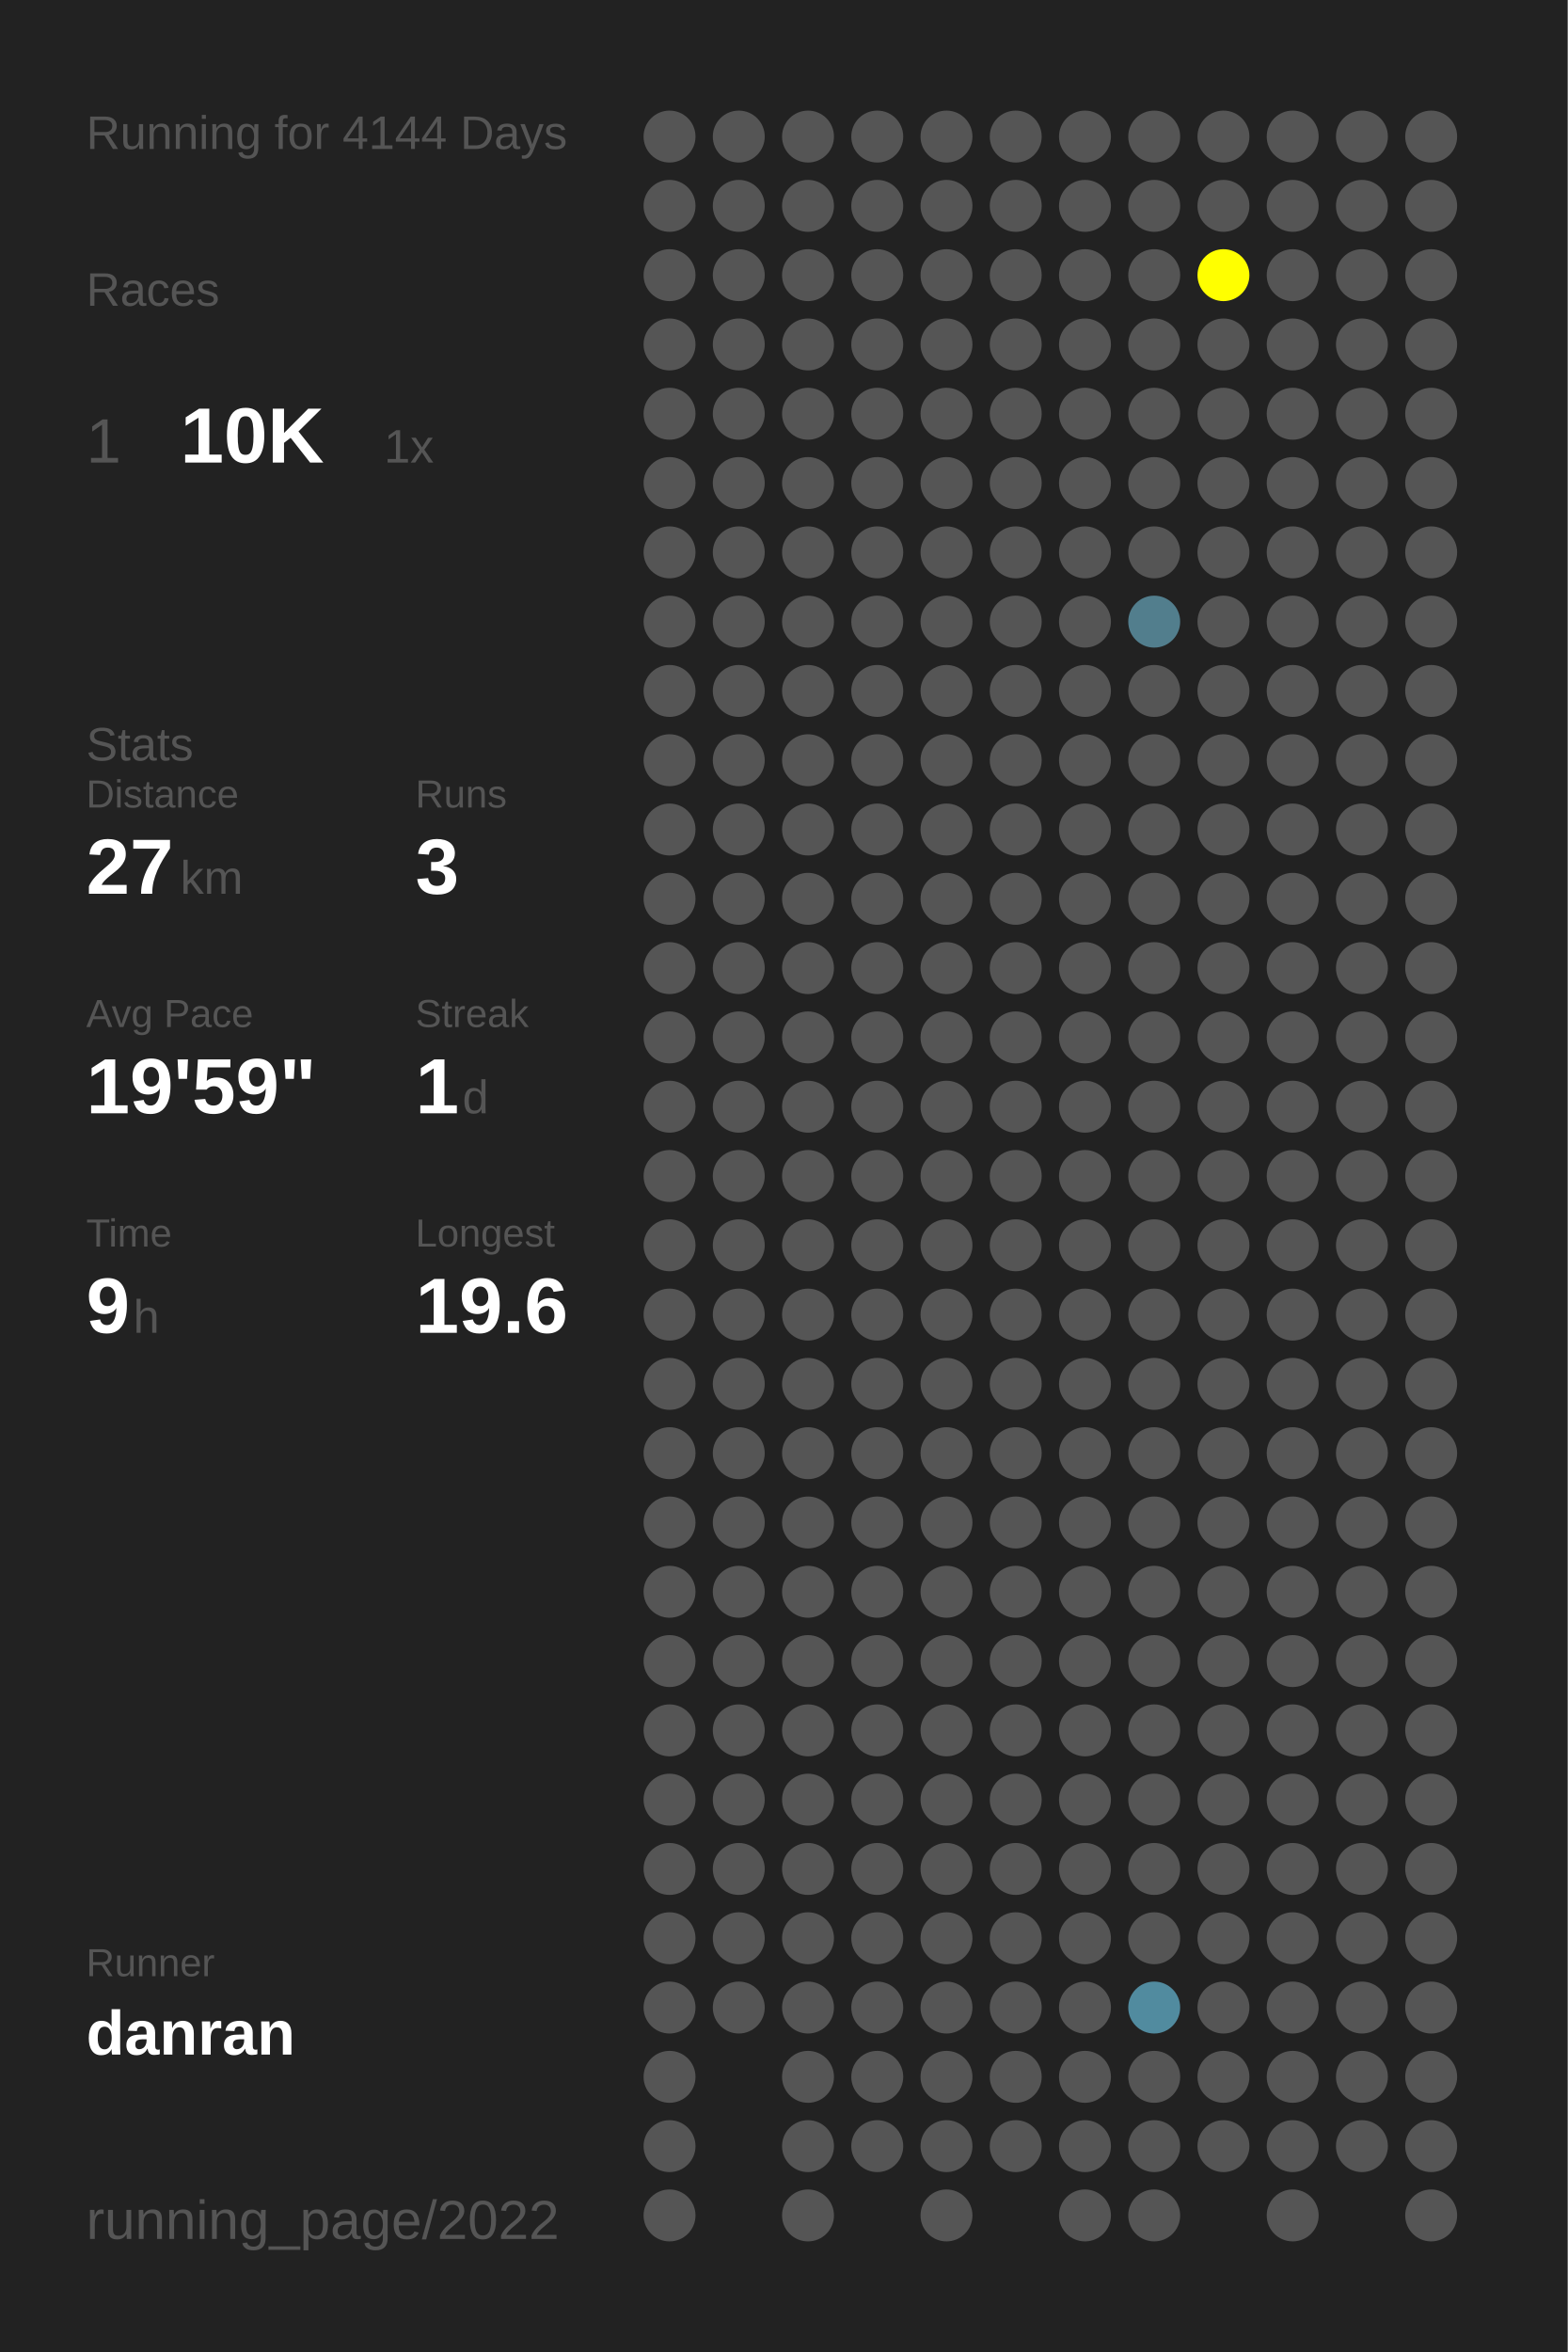
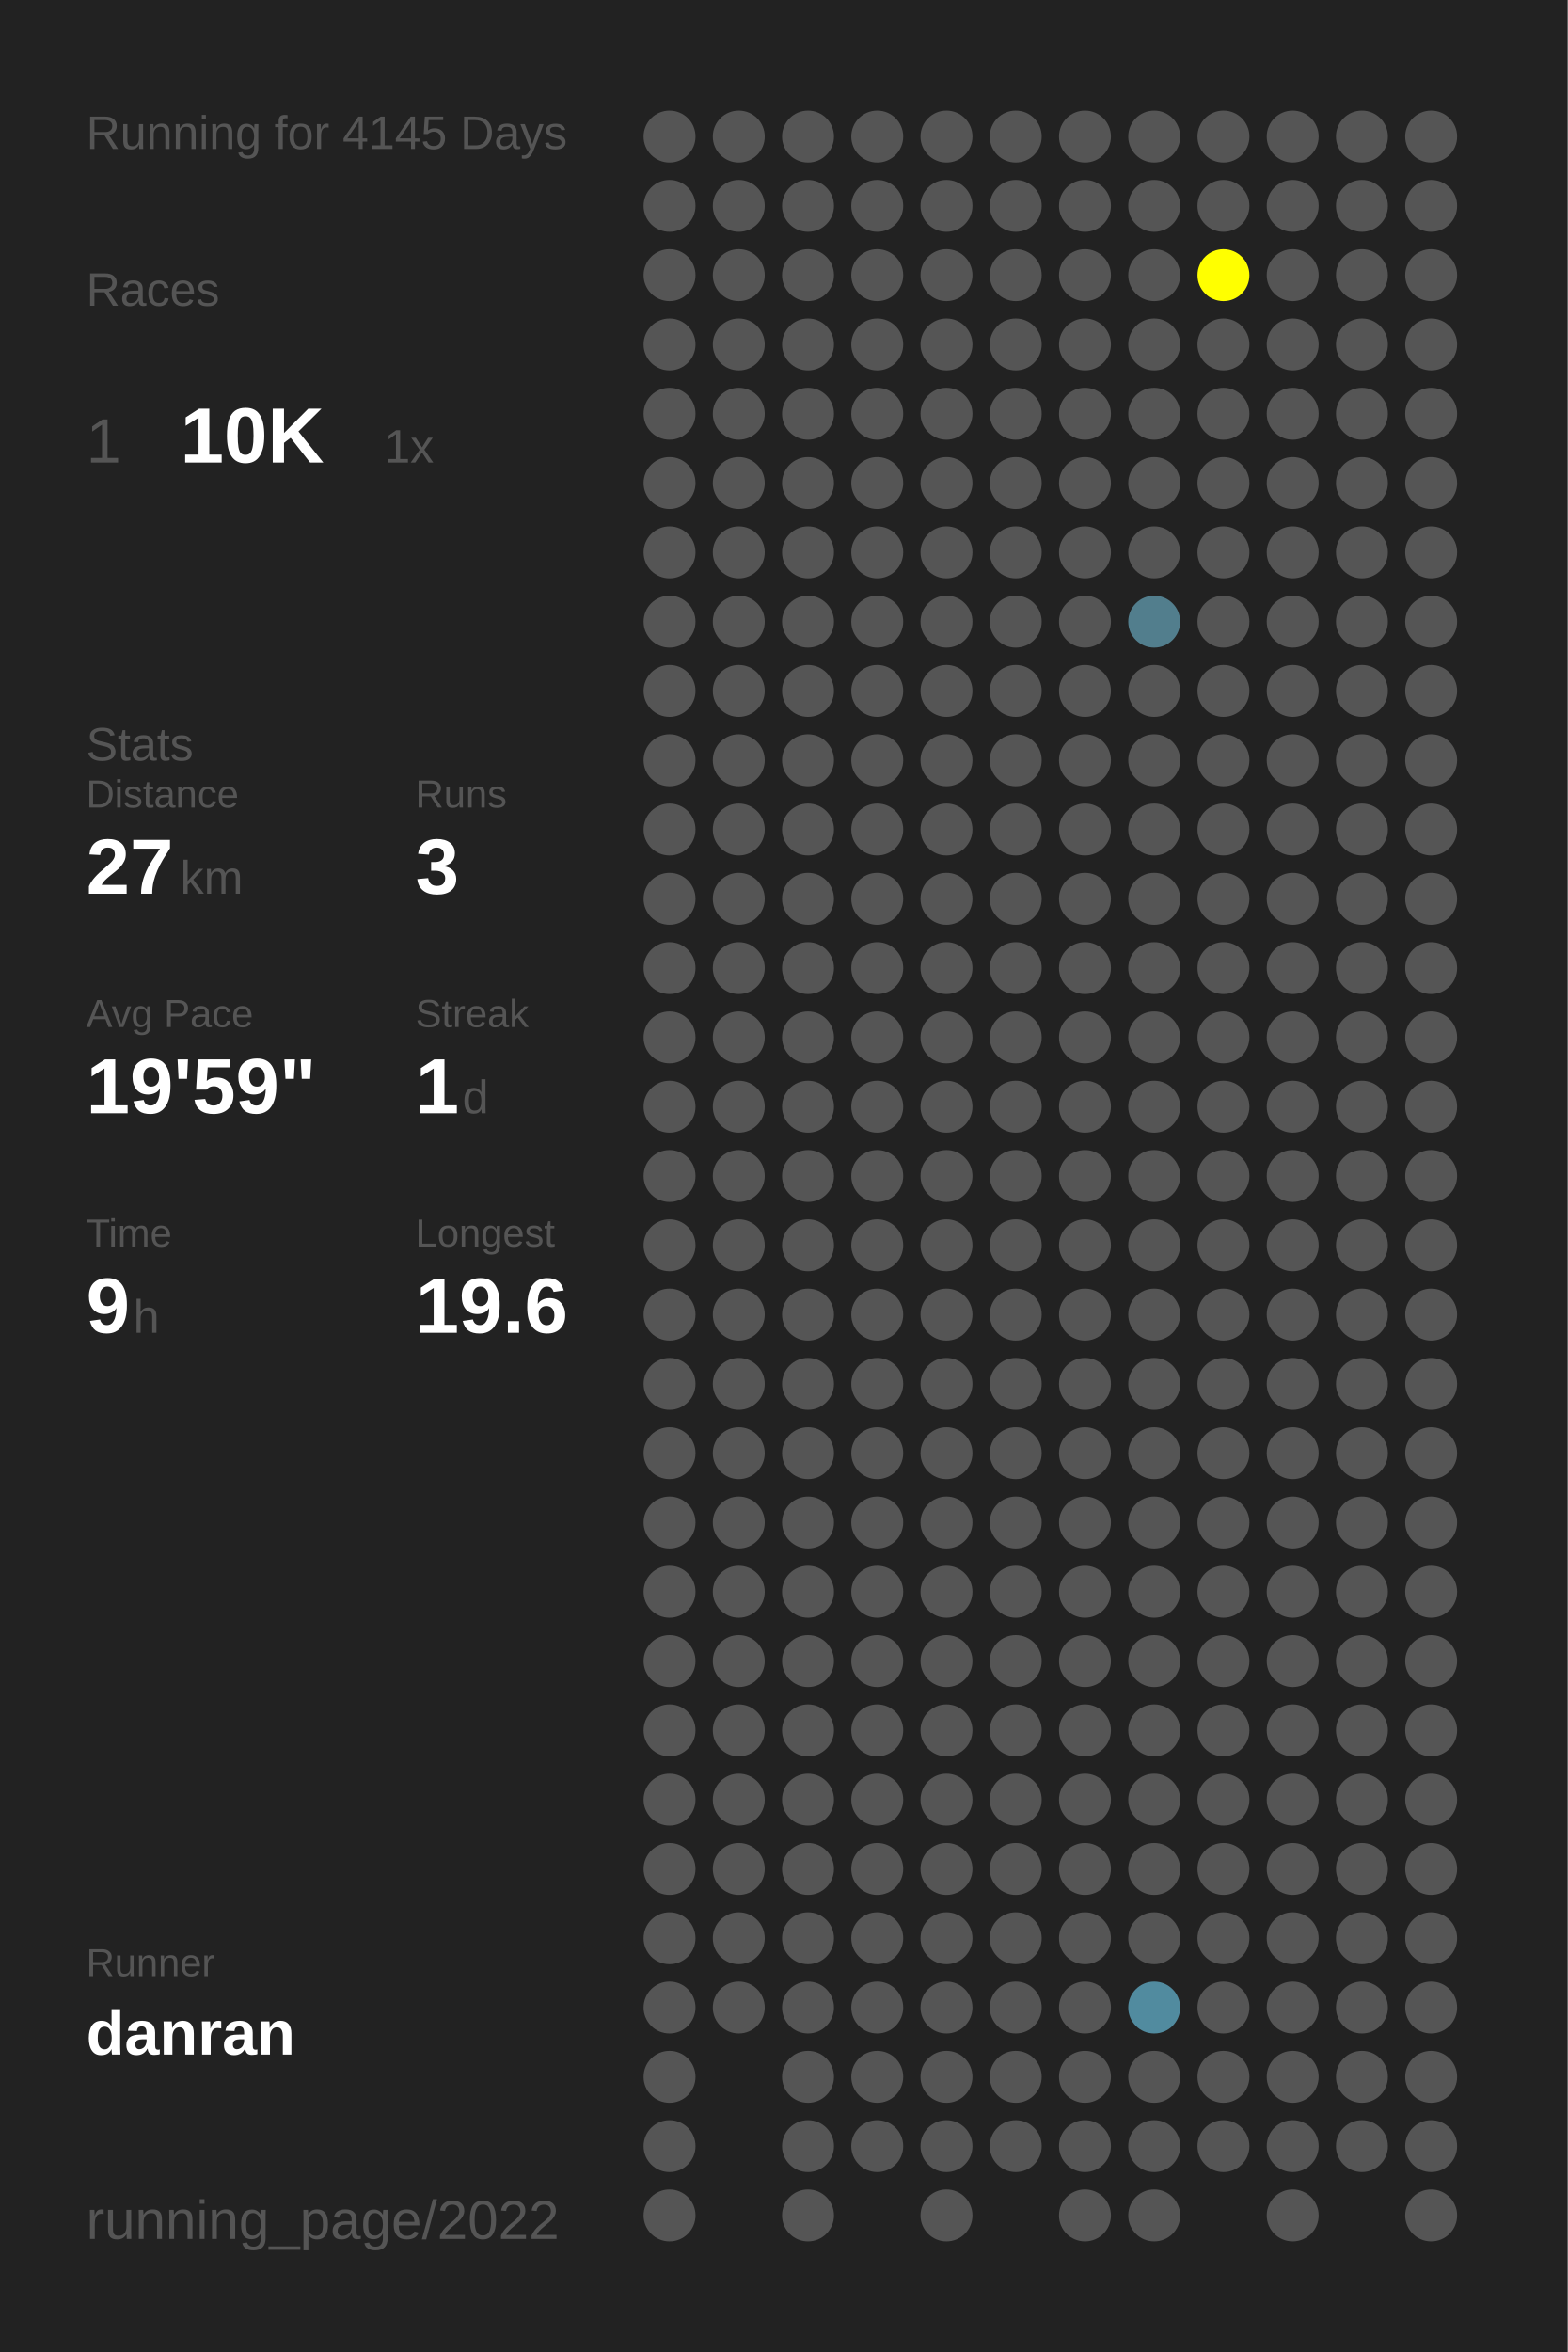
<svg xmlns="http://www.w3.org/2000/svg" baseProfile="full" height="300mm" version="1.1" viewBox="0,0,200,300" width="200mm">
  <defs />
  <rect fill="#222222" height="300" width="200" x="0" y="0" />
-   <text fill="#555555" style="font-size:6px; font-family:Arial;" x="11" y="19">Running for 4144 Days</text>
+   <text fill="#555555" style="font-size:6px; font-family:Arial;" x="11" y="19">Running for 4145 Days</text>
  <text fill="#555555" style="font-size:6px; font-family:Arial;" x="11" y="39">Races</text>
  <text fill="#555555" style="font-size:8px; font-family:Arial;" x="11" y="59">1</text>
  <text fill="#FFFFFF" style="font-size:10px; font-family:Arial; font-weight:bold;" x="23" y="59">10K</text>
  <text fill="#555555" style="font-size:6px; font-family:Arial;" x="49" y="59">1x</text>
  <text fill="#555555" style="font-size:6px; font-family:Arial;" x="11" y="97">Stats</text>
  <text fill="#555555" style="font-size:5px; font-family:Arial;" x="11" y="103">Distance</text>
  <text fill="#FFFFFF" style="font-size:10px; font-family:Arial; font-weight:bold;" x="11" y="114">27</text>
  <text fill="#555555" style="font-size:6px; font-family:Arial;" x="23" y="114">km</text>
  <text fill="#555555" style="font-size:5px; font-family:Arial;" x="53" y="103">Runs</text>
  <text fill="#FFFFFF" style="font-size:10px; font-family:Arial; font-weight:bold;" x="53" y="114">3</text>
  <text fill="#555555" style="font-size:5px; font-family:Arial;" x="11" y="131">Avg Pace</text>
  <text fill="#FFFFFF" style="font-size:10px; font-family:Arial; font-weight:bold;" x="11" y="142">19'59"</text>
  <text fill="#555555" style="font-size:5px; font-family:Arial;" x="53" y="131">Streak</text>
  <text fill="#FFFFFF" style="font-size:10px; font-family:Arial; font-weight:bold;" x="53" y="142">1</text>
  <text fill="#555555" style="font-size:6px; font-family:Arial;" x="59" y="142">d</text>
  <text fill="#555555" style="font-size:5px; font-family:Arial;" x="11" y="159">Time</text>
  <text fill="#FFFFFF" style="font-size:10px; font-family:Arial; font-weight:bold;" x="11" y="170">9</text>
  <text fill="#555555" style="font-size:6px; font-family:Arial;" x="17" y="170">h</text>
  <text fill="#555555" style="font-size:5px; font-family:Arial;" x="53" y="159">Longest</text>
  <text fill="#FFFFFF" style="font-size:10px; font-family:Arial; font-weight:bold;" x="53" y="170">19.6</text>
  <text fill="#555555" style="font-size:5px; font-family:Arial;" x="11" y="252.065">Runner</text>
  <text fill="#FFFFFF" style="font-size:8px; font-family:Arial; font-weight:bold;" x="11" y="262.065">danran</text>
  <text fill="#555555" style="font-size:7px; font-family:Arial;" x="11" y="285.581">running_page/2022</text>
  <circle cx="85.417" cy="17.419" fill="#555555" r="3.312" />
  <circle cx="85.417" cy="26.258" fill="#555555" r="3.312" />
  <circle cx="85.417" cy="35.097" fill="#555555" r="3.312" />
  <circle cx="85.417" cy="43.935" fill="#555555" r="3.312" />
  <circle cx="85.417" cy="52.774" fill="#555555" r="3.312" />
  <circle cx="85.417" cy="61.613" fill="#555555" r="3.312" />
  <circle cx="85.417" cy="70.452" fill="#555555" r="3.312" />
  <circle cx="85.417" cy="79.29" fill="#555555" r="3.312" />
  <circle cx="85.417" cy="88.129" fill="#555555" r="3.312" />
  <circle cx="85.417" cy="96.968" fill="#555555" r="3.312" />
  <circle cx="85.417" cy="105.806" fill="#555555" r="3.312" />
  <circle cx="85.417" cy="114.645" fill="#555555" r="3.312" />
  <circle cx="85.417" cy="123.484" fill="#555555" r="3.312" />
  <circle cx="85.417" cy="132.323" fill="#555555" r="3.312" />
  <circle cx="85.417" cy="141.161" fill="#555555" r="3.312" />
  <circle cx="85.417" cy="150" fill="#555555" r="3.312" />
  <circle cx="85.417" cy="158.839" fill="#555555" r="3.312" />
  <circle cx="85.417" cy="167.677" fill="#555555" r="3.312" />
  <circle cx="85.417" cy="176.516" fill="#555555" r="3.312" />
  <circle cx="85.417" cy="185.355" fill="#555555" r="3.312" />
  <circle cx="85.417" cy="194.194" fill="#555555" r="3.312" />
  <circle cx="85.417" cy="203.032" fill="#555555" r="3.312" />
  <circle cx="85.417" cy="211.871" fill="#555555" r="3.312" />
  <circle cx="85.417" cy="220.71" fill="#555555" r="3.312" />
  <circle cx="85.417" cy="229.548" fill="#555555" r="3.312" />
  <circle cx="85.417" cy="238.387" fill="#555555" r="3.312" />
  <circle cx="85.417" cy="247.226" fill="#555555" r="3.312" />
  <circle cx="85.417" cy="256.065" fill="#555555" r="3.312" />
  <circle cx="85.417" cy="264.903" fill="#555555" r="3.312" />
  <circle cx="85.417" cy="273.742" fill="#555555" r="3.312" />
  <circle cx="85.417" cy="282.581" fill="#555555" r="3.312" />
  <circle cx="94.25" cy="17.419" fill="#555555" r="3.312" />
  <circle cx="94.25" cy="26.258" fill="#555555" r="3.312" />
  <circle cx="94.25" cy="35.097" fill="#555555" r="3.312" />
  <circle cx="94.25" cy="43.935" fill="#555555" r="3.312" />
  <circle cx="94.25" cy="52.774" fill="#555555" r="3.312" />
  <circle cx="94.25" cy="61.613" fill="#555555" r="3.312" />
  <circle cx="94.25" cy="70.452" fill="#555555" r="3.312" />
  <circle cx="94.25" cy="79.29" fill="#555555" r="3.312" />
  <circle cx="94.25" cy="88.129" fill="#555555" r="3.312" />
  <circle cx="94.25" cy="96.968" fill="#555555" r="3.312" />
  <circle cx="94.25" cy="105.806" fill="#555555" r="3.312" />
  <circle cx="94.25" cy="114.645" fill="#555555" r="3.312" />
  <circle cx="94.25" cy="123.484" fill="#555555" r="3.312" />
  <circle cx="94.25" cy="132.323" fill="#555555" r="3.312" />
  <circle cx="94.25" cy="141.161" fill="#555555" r="3.312" />
  <circle cx="94.25" cy="150" fill="#555555" r="3.312" />
  <circle cx="94.25" cy="158.839" fill="#555555" r="3.312" />
  <circle cx="94.25" cy="167.677" fill="#555555" r="3.312" />
  <circle cx="94.25" cy="176.516" fill="#555555" r="3.312" />
  <circle cx="94.25" cy="185.355" fill="#555555" r="3.312" />
  <circle cx="94.25" cy="194.194" fill="#555555" r="3.312" />
  <circle cx="94.25" cy="203.032" fill="#555555" r="3.312" />
  <circle cx="94.25" cy="211.871" fill="#555555" r="3.312" />
  <circle cx="94.25" cy="220.71" fill="#555555" r="3.312" />
  <circle cx="94.25" cy="229.548" fill="#555555" r="3.312" />
  <circle cx="94.25" cy="238.387" fill="#555555" r="3.312" />
  <circle cx="94.25" cy="247.226" fill="#555555" r="3.312" />
  <circle cx="94.25" cy="256.065" fill="#555555" r="3.312" />
  <circle cx="103.083" cy="17.419" fill="#555555" r="3.312" />
  <circle cx="103.083" cy="26.258" fill="#555555" r="3.312" />
  <circle cx="103.083" cy="35.097" fill="#555555" r="3.312" />
  <circle cx="103.083" cy="43.935" fill="#555555" r="3.312" />
  <circle cx="103.083" cy="52.774" fill="#555555" r="3.312" />
  <circle cx="103.083" cy="61.613" fill="#555555" r="3.312" />
  <circle cx="103.083" cy="70.452" fill="#555555" r="3.312" />
  <circle cx="103.083" cy="79.29" fill="#555555" r="3.312" />
  <circle cx="103.083" cy="88.129" fill="#555555" r="3.312" />
  <circle cx="103.083" cy="96.968" fill="#555555" r="3.312" />
  <circle cx="103.083" cy="105.806" fill="#555555" r="3.312" />
  <circle cx="103.083" cy="114.645" fill="#555555" r="3.312" />
  <circle cx="103.083" cy="123.484" fill="#555555" r="3.312" />
  <circle cx="103.083" cy="132.323" fill="#555555" r="3.312" />
  <circle cx="103.083" cy="141.161" fill="#555555" r="3.312" />
  <circle cx="103.083" cy="150" fill="#555555" r="3.312" />
  <circle cx="103.083" cy="158.839" fill="#555555" r="3.312" />
  <circle cx="103.083" cy="167.677" fill="#555555" r="3.312" />
  <circle cx="103.083" cy="176.516" fill="#555555" r="3.312" />
  <circle cx="103.083" cy="185.355" fill="#555555" r="3.312" />
  <circle cx="103.083" cy="194.194" fill="#555555" r="3.312" />
  <circle cx="103.083" cy="203.032" fill="#555555" r="3.312" />
  <circle cx="103.083" cy="211.871" fill="#555555" r="3.312" />
  <circle cx="103.083" cy="220.71" fill="#555555" r="3.312" />
  <circle cx="103.083" cy="229.548" fill="#555555" r="3.312" />
  <circle cx="103.083" cy="238.387" fill="#555555" r="3.312" />
  <circle cx="103.083" cy="247.226" fill="#555555" r="3.312" />
  <circle cx="103.083" cy="256.065" fill="#555555" r="3.312" />
  <circle cx="103.083" cy="264.903" fill="#555555" r="3.312" />
  <circle cx="103.083" cy="273.742" fill="#555555" r="3.312" />
  <circle cx="103.083" cy="282.581" fill="#555555" r="3.312" />
  <circle cx="111.917" cy="17.419" fill="#555555" r="3.312" />
  <circle cx="111.917" cy="26.258" fill="#555555" r="3.312" />
  <circle cx="111.917" cy="35.097" fill="#555555" r="3.312" />
  <circle cx="111.917" cy="43.935" fill="#555555" r="3.312" />
  <circle cx="111.917" cy="52.774" fill="#555555" r="3.312" />
  <circle cx="111.917" cy="61.613" fill="#555555" r="3.312" />
  <circle cx="111.917" cy="70.452" fill="#555555" r="3.312" />
  <circle cx="111.917" cy="79.29" fill="#555555" r="3.312" />
  <circle cx="111.917" cy="88.129" fill="#555555" r="3.312" />
  <circle cx="111.917" cy="96.968" fill="#555555" r="3.312" />
  <circle cx="111.917" cy="105.806" fill="#555555" r="3.312" />
  <circle cx="111.917" cy="114.645" fill="#555555" r="3.312" />
  <circle cx="111.917" cy="123.484" fill="#555555" r="3.312" />
  <circle cx="111.917" cy="132.323" fill="#555555" r="3.312" />
  <circle cx="111.917" cy="141.161" fill="#555555" r="3.312" />
  <circle cx="111.917" cy="150" fill="#555555" r="3.312" />
  <circle cx="111.917" cy="158.839" fill="#555555" r="3.312" />
  <circle cx="111.917" cy="167.677" fill="#555555" r="3.312" />
  <circle cx="111.917" cy="176.516" fill="#555555" r="3.312" />
  <circle cx="111.917" cy="185.355" fill="#555555" r="3.312" />
  <circle cx="111.917" cy="194.194" fill="#555555" r="3.312" />
  <circle cx="111.917" cy="203.032" fill="#555555" r="3.312" />
  <circle cx="111.917" cy="211.871" fill="#555555" r="3.312" />
  <circle cx="111.917" cy="220.71" fill="#555555" r="3.312" />
  <circle cx="111.917" cy="229.548" fill="#555555" r="3.312" />
  <circle cx="111.917" cy="238.387" fill="#555555" r="3.312" />
  <circle cx="111.917" cy="247.226" fill="#555555" r="3.312" />
  <circle cx="111.917" cy="256.065" fill="#555555" r="3.312" />
  <circle cx="111.917" cy="264.903" fill="#555555" r="3.312" />
  <circle cx="111.917" cy="273.742" fill="#555555" r="3.312" />
  <circle cx="120.75" cy="17.419" fill="#555555" r="3.312" />
  <circle cx="120.75" cy="26.258" fill="#555555" r="3.312" />
  <circle cx="120.75" cy="35.097" fill="#555555" r="3.312" />
  <circle cx="120.75" cy="43.935" fill="#555555" r="3.312" />
  <circle cx="120.75" cy="52.774" fill="#555555" r="3.312" />
  <circle cx="120.75" cy="61.613" fill="#555555" r="3.312" />
  <circle cx="120.75" cy="70.452" fill="#555555" r="3.312" />
  <circle cx="120.75" cy="79.29" fill="#555555" r="3.312" />
  <circle cx="120.75" cy="88.129" fill="#555555" r="3.312" />
  <circle cx="120.75" cy="96.968" fill="#555555" r="3.312" />
  <circle cx="120.75" cy="105.806" fill="#555555" r="3.312" />
  <circle cx="120.75" cy="114.645" fill="#555555" r="3.312" />
  <circle cx="120.75" cy="123.484" fill="#555555" r="3.312" />
  <circle cx="120.75" cy="132.323" fill="#555555" r="3.312" />
  <circle cx="120.75" cy="141.161" fill="#555555" r="3.312" />
  <circle cx="120.75" cy="150" fill="#555555" r="3.312" />
  <circle cx="120.75" cy="158.839" fill="#555555" r="3.312" />
  <circle cx="120.75" cy="167.677" fill="#555555" r="3.312" />
  <circle cx="120.75" cy="176.516" fill="#555555" r="3.312" />
  <circle cx="120.75" cy="185.355" fill="#555555" r="3.312" />
  <circle cx="120.75" cy="194.194" fill="#555555" r="3.312" />
  <circle cx="120.75" cy="203.032" fill="#555555" r="3.312" />
  <circle cx="120.75" cy="211.871" fill="#555555" r="3.312" />
  <circle cx="120.75" cy="220.71" fill="#555555" r="3.312" />
  <circle cx="120.75" cy="229.548" fill="#555555" r="3.312" />
  <circle cx="120.75" cy="238.387" fill="#555555" r="3.312" />
  <circle cx="120.75" cy="247.226" fill="#555555" r="3.312" />
  <circle cx="120.75" cy="256.065" fill="#555555" r="3.312" />
  <circle cx="120.75" cy="264.903" fill="#555555" r="3.312" />
  <circle cx="120.75" cy="273.742" fill="#555555" r="3.312" />
  <circle cx="120.75" cy="282.581" fill="#555555" r="3.312" />
  <circle cx="129.583" cy="17.419" fill="#555555" r="3.312" />
  <circle cx="129.583" cy="26.258" fill="#555555" r="3.312" />
  <circle cx="129.583" cy="35.097" fill="#555555" r="3.312" />
  <circle cx="129.583" cy="43.935" fill="#555555" r="3.312" />
  <circle cx="129.583" cy="52.774" fill="#555555" r="3.312" />
  <circle cx="129.583" cy="61.613" fill="#555555" r="3.312" />
  <circle cx="129.583" cy="70.452" fill="#555555" r="3.312" />
  <circle cx="129.583" cy="79.29" fill="#555555" r="3.312" />
  <circle cx="129.583" cy="88.129" fill="#555555" r="3.312" />
  <circle cx="129.583" cy="96.968" fill="#555555" r="3.312" />
  <circle cx="129.583" cy="105.806" fill="#555555" r="3.312" />
  <circle cx="129.583" cy="114.645" fill="#555555" r="3.312" />
  <circle cx="129.583" cy="123.484" fill="#555555" r="3.312" />
  <circle cx="129.583" cy="132.323" fill="#555555" r="3.312" />
  <circle cx="129.583" cy="141.161" fill="#555555" r="3.312" />
  <circle cx="129.583" cy="150" fill="#555555" r="3.312" />
  <circle cx="129.583" cy="158.839" fill="#555555" r="3.312" />
  <circle cx="129.583" cy="167.677" fill="#555555" r="3.312" />
  <circle cx="129.583" cy="176.516" fill="#555555" r="3.312" />
  <circle cx="129.583" cy="185.355" fill="#555555" r="3.312" />
  <circle cx="129.583" cy="194.194" fill="#555555" r="3.312" />
  <circle cx="129.583" cy="203.032" fill="#555555" r="3.312" />
  <circle cx="129.583" cy="211.871" fill="#555555" r="3.312" />
  <circle cx="129.583" cy="220.71" fill="#555555" r="3.312" />
  <circle cx="129.583" cy="229.548" fill="#555555" r="3.312" />
  <circle cx="129.583" cy="238.387" fill="#555555" r="3.312" />
  <circle cx="129.583" cy="247.226" fill="#555555" r="3.312" />
  <circle cx="129.583" cy="256.065" fill="#555555" r="3.312" />
  <circle cx="129.583" cy="264.903" fill="#555555" r="3.312" />
  <circle cx="129.583" cy="273.742" fill="#555555" r="3.312" />
  <circle cx="138.417" cy="17.419" fill="#555555" r="3.312" />
  <circle cx="138.417" cy="26.258" fill="#555555" r="3.312" />
  <circle cx="138.417" cy="35.097" fill="#555555" r="3.312" />
  <circle cx="138.417" cy="43.935" fill="#555555" r="3.312" />
  <circle cx="138.417" cy="52.774" fill="#555555" r="3.312" />
  <circle cx="138.417" cy="61.613" fill="#555555" r="3.312" />
  <circle cx="138.417" cy="70.452" fill="#555555" r="3.312" />
  <circle cx="138.417" cy="79.29" fill="#555555" r="3.312" />
  <circle cx="138.417" cy="88.129" fill="#555555" r="3.312" />
  <circle cx="138.417" cy="96.968" fill="#555555" r="3.312" />
  <circle cx="138.417" cy="105.806" fill="#555555" r="3.312" />
  <circle cx="138.417" cy="114.645" fill="#555555" r="3.312" />
  <circle cx="138.417" cy="123.484" fill="#555555" r="3.312" />
  <circle cx="138.417" cy="132.323" fill="#555555" r="3.312" />
  <circle cx="138.417" cy="141.161" fill="#555555" r="3.312" />
  <circle cx="138.417" cy="150" fill="#555555" r="3.312" />
  <circle cx="138.417" cy="158.839" fill="#555555" r="3.312" />
  <circle cx="138.417" cy="167.677" fill="#555555" r="3.312" />
  <circle cx="138.417" cy="176.516" fill="#555555" r="3.312" />
  <circle cx="138.417" cy="185.355" fill="#555555" r="3.312" />
  <circle cx="138.417" cy="194.194" fill="#555555" r="3.312" />
  <circle cx="138.417" cy="203.032" fill="#555555" r="3.312" />
  <circle cx="138.417" cy="211.871" fill="#555555" r="3.312" />
  <circle cx="138.417" cy="220.71" fill="#555555" r="3.312" />
  <circle cx="138.417" cy="229.548" fill="#555555" r="3.312" />
  <circle cx="138.417" cy="238.387" fill="#555555" r="3.312" />
  <circle cx="138.417" cy="247.226" fill="#555555" r="3.312" />
  <circle cx="138.417" cy="256.065" fill="#555555" r="3.312" />
  <circle cx="138.417" cy="264.903" fill="#555555" r="3.312" />
  <circle cx="138.417" cy="273.742" fill="#555555" r="3.312" />
  <circle cx="138.417" cy="282.581" fill="#555555" r="3.312" />
  <circle cx="147.25" cy="17.419" fill="#555555" r="3.312" />
  <circle cx="147.25" cy="26.258" fill="#555555" r="3.312" />
  <circle cx="147.25" cy="35.097" fill="#555555" r="3.312" />
  <circle cx="147.25" cy="43.935" fill="#555555" r="3.312" />
  <circle cx="147.25" cy="52.774" fill="#555555" r="3.312" />
  <circle cx="147.25" cy="61.613" fill="#555555" r="3.312" />
  <circle cx="147.25" cy="70.452" fill="#555555" r="3.312" />
  <circle cx="147.25" cy="79.29" fill="#527e8d" r="3.312" />
  <circle cx="147.25" cy="88.129" fill="#555555" r="3.312" />
  <circle cx="147.25" cy="96.968" fill="#555555" r="3.312" />
  <circle cx="147.25" cy="105.806" fill="#555555" r="3.312" />
  <circle cx="147.25" cy="114.645" fill="#555555" r="3.312" />
  <circle cx="147.25" cy="123.484" fill="#555555" r="3.312" />
  <circle cx="147.25" cy="132.323" fill="#555555" r="3.312" />
  <circle cx="147.25" cy="141.161" fill="#555555" r="3.312" />
  <circle cx="147.25" cy="150" fill="#555555" r="3.312" />
  <circle cx="147.25" cy="158.839" fill="#555555" r="3.312" />
  <circle cx="147.25" cy="167.677" fill="#555555" r="3.312" />
  <circle cx="147.25" cy="176.516" fill="#555555" r="3.312" />
  <circle cx="147.25" cy="185.355" fill="#555555" r="3.312" />
  <circle cx="147.25" cy="194.194" fill="#555555" r="3.312" />
  <circle cx="147.25" cy="203.032" fill="#555555" r="3.312" />
  <circle cx="147.25" cy="211.871" fill="#555555" r="3.312" />
  <circle cx="147.25" cy="220.71" fill="#555555" r="3.312" />
  <circle cx="147.25" cy="229.548" fill="#555555" r="3.312" />
  <circle cx="147.25" cy="238.387" fill="#555555" r="3.312" />
  <circle cx="147.25" cy="247.226" fill="#555555" r="3.312" />
  <circle cx="147.25" cy="256.065" fill="#518b9f" r="3.312" />
  <circle cx="147.25" cy="264.903" fill="#555555" r="3.312" />
  <circle cx="147.25" cy="273.742" fill="#555555" r="3.312" />
  <circle cx="147.25" cy="282.581" fill="#555555" r="3.312" />
  <circle cx="156.083" cy="17.419" fill="#555555" r="3.312" />
  <circle cx="156.083" cy="26.258" fill="#555555" r="3.312" />
  <circle cx="156.083" cy="35.097" fill="#FFFF00" r="3.312" />
  <circle cx="156.083" cy="43.935" fill="#555555" r="3.312" />
  <circle cx="156.083" cy="52.774" fill="#555555" r="3.312" />
  <circle cx="156.083" cy="61.613" fill="#555555" r="3.312" />
  <circle cx="156.083" cy="70.452" fill="#555555" r="3.312" />
  <circle cx="156.083" cy="79.29" fill="#555555" r="3.312" />
  <circle cx="156.083" cy="88.129" fill="#555555" r="3.312" />
  <circle cx="156.083" cy="96.968" fill="#555555" r="3.312" />
  <circle cx="156.083" cy="105.806" fill="#555555" r="3.312" />
  <circle cx="156.083" cy="114.645" fill="#555555" r="3.312" />
  <circle cx="156.083" cy="123.484" fill="#555555" r="3.312" />
  <circle cx="156.083" cy="132.323" fill="#555555" r="3.312" />
  <circle cx="156.083" cy="141.161" fill="#555555" r="3.312" />
  <circle cx="156.083" cy="150" fill="#555555" r="3.312" />
  <circle cx="156.083" cy="158.839" fill="#555555" r="3.312" />
  <circle cx="156.083" cy="167.677" fill="#555555" r="3.312" />
  <circle cx="156.083" cy="176.516" fill="#555555" r="3.312" />
  <circle cx="156.083" cy="185.355" fill="#555555" r="3.312" />
  <circle cx="156.083" cy="194.194" fill="#555555" r="3.312" />
  <circle cx="156.083" cy="203.032" fill="#555555" r="3.312" />
  <circle cx="156.083" cy="211.871" fill="#555555" r="3.312" />
  <circle cx="156.083" cy="220.71" fill="#555555" r="3.312" />
  <circle cx="156.083" cy="229.548" fill="#555555" r="3.312" />
  <circle cx="156.083" cy="238.387" fill="#555555" r="3.312" />
  <circle cx="156.083" cy="247.226" fill="#555555" r="3.312" />
  <circle cx="156.083" cy="256.065" fill="#555555" r="3.312" />
  <circle cx="156.083" cy="264.903" fill="#555555" r="3.312" />
  <circle cx="156.083" cy="273.742" fill="#555555" r="3.312" />
  <circle cx="164.917" cy="17.419" fill="#555555" r="3.312" />
  <circle cx="164.917" cy="26.258" fill="#555555" r="3.312" />
  <circle cx="164.917" cy="35.097" fill="#555555" r="3.312" />
  <circle cx="164.917" cy="43.935" fill="#555555" r="3.312" />
  <circle cx="164.917" cy="52.774" fill="#555555" r="3.312" />
  <circle cx="164.917" cy="61.613" fill="#555555" r="3.312" />
  <circle cx="164.917" cy="70.452" fill="#555555" r="3.312" />
  <circle cx="164.917" cy="79.29" fill="#555555" r="3.312" />
  <circle cx="164.917" cy="88.129" fill="#555555" r="3.312" />
  <circle cx="164.917" cy="96.968" fill="#555555" r="3.312" />
  <circle cx="164.917" cy="105.806" fill="#555555" r="3.312" />
  <circle cx="164.917" cy="114.645" fill="#555555" r="3.312" />
  <circle cx="164.917" cy="123.484" fill="#555555" r="3.312" />
  <circle cx="164.917" cy="132.323" fill="#555555" r="3.312" />
  <circle cx="164.917" cy="141.161" fill="#555555" r="3.312" />
  <circle cx="164.917" cy="150" fill="#555555" r="3.312" />
  <circle cx="164.917" cy="158.839" fill="#555555" r="3.312" />
  <circle cx="164.917" cy="167.677" fill="#555555" r="3.312" />
  <circle cx="164.917" cy="176.516" fill="#555555" r="3.312" />
  <circle cx="164.917" cy="185.355" fill="#555555" r="3.312" />
  <circle cx="164.917" cy="194.194" fill="#555555" r="3.312" />
  <circle cx="164.917" cy="203.032" fill="#555555" r="3.312" />
  <circle cx="164.917" cy="211.871" fill="#555555" r="3.312" />
  <circle cx="164.917" cy="220.71" fill="#555555" r="3.312" />
  <circle cx="164.917" cy="229.548" fill="#555555" r="3.312" />
  <circle cx="164.917" cy="238.387" fill="#555555" r="3.312" />
  <circle cx="164.917" cy="247.226" fill="#555555" r="3.312" />
  <circle cx="164.917" cy="256.065" fill="#555555" r="3.312" />
  <circle cx="164.917" cy="264.903" fill="#555555" r="3.312" />
  <circle cx="164.917" cy="273.742" fill="#555555" r="3.312" />
  <circle cx="164.917" cy="282.581" fill="#555555" r="3.312" />
  <circle cx="173.75" cy="17.419" fill="#555555" r="3.312" />
  <circle cx="173.75" cy="26.258" fill="#555555" r="3.312" />
  <circle cx="173.75" cy="35.097" fill="#555555" r="3.312" />
  <circle cx="173.75" cy="43.935" fill="#555555" r="3.312" />
  <circle cx="173.75" cy="52.774" fill="#555555" r="3.312" />
  <circle cx="173.75" cy="61.613" fill="#555555" r="3.312" />
  <circle cx="173.75" cy="70.452" fill="#555555" r="3.312" />
  <circle cx="173.75" cy="79.29" fill="#555555" r="3.312" />
  <circle cx="173.75" cy="88.129" fill="#555555" r="3.312" />
  <circle cx="173.75" cy="96.968" fill="#555555" r="3.312" />
  <circle cx="173.75" cy="105.806" fill="#555555" r="3.312" />
  <circle cx="173.75" cy="114.645" fill="#555555" r="3.312" />
  <circle cx="173.75" cy="123.484" fill="#555555" r="3.312" />
  <circle cx="173.75" cy="132.323" fill="#555555" r="3.312" />
  <circle cx="173.75" cy="141.161" fill="#555555" r="3.312" />
  <circle cx="173.75" cy="150" fill="#555555" r="3.312" />
  <circle cx="173.75" cy="158.839" fill="#555555" r="3.312" />
  <circle cx="173.75" cy="167.677" fill="#555555" r="3.312" />
  <circle cx="173.75" cy="176.516" fill="#555555" r="3.312" />
  <circle cx="173.75" cy="185.355" fill="#555555" r="3.312" />
  <circle cx="173.75" cy="194.194" fill="#555555" r="3.312" />
  <circle cx="173.75" cy="203.032" fill="#555555" r="3.312" />
  <circle cx="173.75" cy="211.871" fill="#555555" r="3.312" />
  <circle cx="173.75" cy="220.71" fill="#555555" r="3.312" />
  <circle cx="173.75" cy="229.548" fill="#555555" r="3.312" />
  <circle cx="173.75" cy="238.387" fill="#555555" r="3.312" />
  <circle cx="173.75" cy="247.226" fill="#555555" r="3.312" />
  <circle cx="173.75" cy="256.065" fill="#555555" r="3.312" />
  <circle cx="173.75" cy="264.903" fill="#555555" r="3.312" />
  <circle cx="173.75" cy="273.742" fill="#555555" r="3.312" />
  <circle cx="182.583" cy="17.419" fill="#555555" r="3.312" />
  <circle cx="182.583" cy="26.258" fill="#555555" r="3.312" />
  <circle cx="182.583" cy="35.097" fill="#555555" r="3.312" />
  <circle cx="182.583" cy="43.935" fill="#555555" r="3.312" />
  <circle cx="182.583" cy="52.774" fill="#555555" r="3.312" />
  <circle cx="182.583" cy="61.613" fill="#555555" r="3.312" />
  <circle cx="182.583" cy="70.452" fill="#555555" r="3.312" />
  <circle cx="182.583" cy="79.29" fill="#555555" r="3.312" />
  <circle cx="182.583" cy="88.129" fill="#555555" r="3.312" />
  <circle cx="182.583" cy="96.968" fill="#555555" r="3.312" />
  <circle cx="182.583" cy="105.806" fill="#555555" r="3.312" />
  <circle cx="182.583" cy="114.645" fill="#555555" r="3.312" />
  <circle cx="182.583" cy="123.484" fill="#555555" r="3.312" />
  <circle cx="182.583" cy="132.323" fill="#555555" r="3.312" />
  <circle cx="182.583" cy="141.161" fill="#555555" r="3.312" />
  <circle cx="182.583" cy="150" fill="#555555" r="3.312" />
  <circle cx="182.583" cy="158.839" fill="#555555" r="3.312" />
  <circle cx="182.583" cy="167.677" fill="#555555" r="3.312" />
  <circle cx="182.583" cy="176.516" fill="#555555" r="3.312" />
  <circle cx="182.583" cy="185.355" fill="#555555" r="3.312" />
  <circle cx="182.583" cy="194.194" fill="#555555" r="3.312" />
  <circle cx="182.583" cy="203.032" fill="#555555" r="3.312" />
  <circle cx="182.583" cy="211.871" fill="#555555" r="3.312" />
  <circle cx="182.583" cy="220.71" fill="#555555" r="3.312" />
  <circle cx="182.583" cy="229.548" fill="#555555" r="3.312" />
  <circle cx="182.583" cy="238.387" fill="#555555" r="3.312" />
  <circle cx="182.583" cy="247.226" fill="#555555" r="3.312" />
  <circle cx="182.583" cy="256.065" fill="#555555" r="3.312" />
  <circle cx="182.583" cy="264.903" fill="#555555" r="3.312" />
  <circle cx="182.583" cy="273.742" fill="#555555" r="3.312" />
  <circle cx="182.583" cy="282.581" fill="#555555" r="3.312" />
</svg>
